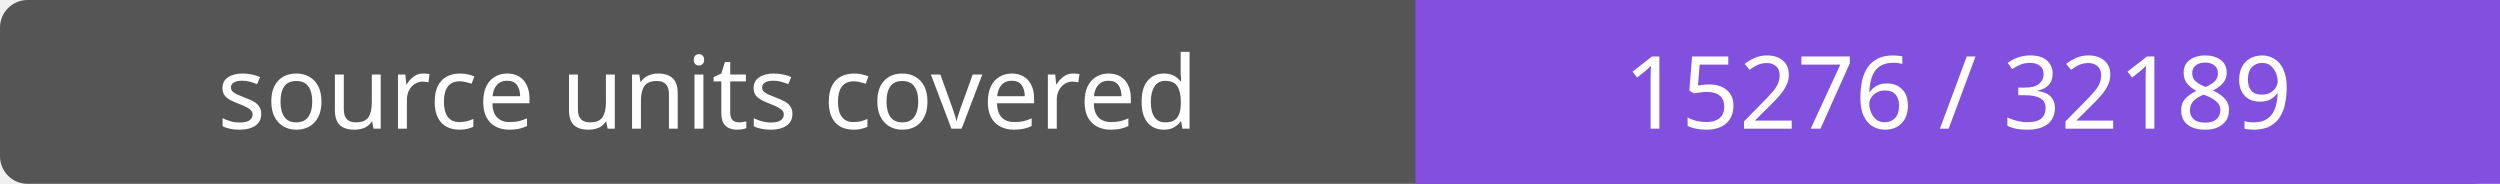
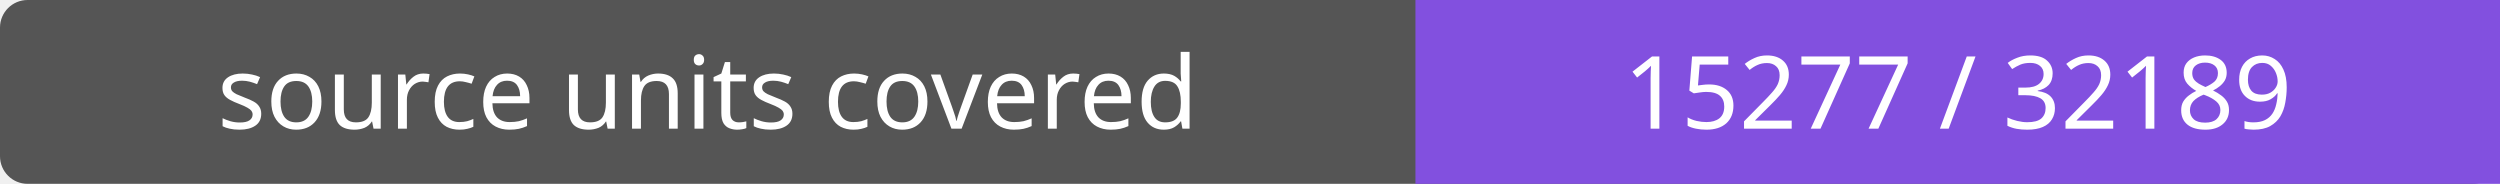
- <svg xmlns="http://www.w3.org/2000/svg" width="272" height="20" role="img" aria-label="source units covered: 15276 / 32189">
+ <svg xmlns="http://www.w3.org/2000/svg" width="272" height="20" role="img" aria-label="source units covered: 15277 / 32189">
  <rect width="272" height="20" rx="3" fill="#555" />
  <path fill="#8250df" d="M154 0h118v20H154z" />
  <g fill="#fff" text-anchor="middle" font-family="Verdana,sans-serif" font-size="11">
    <text x="77.0" y="14">source units covered</text>
-     <text x="213.0" y="14">15276 / 32189</text>
+     <text x="213.0" y="14">15277 / 32189</text>
  </g>
</svg>
